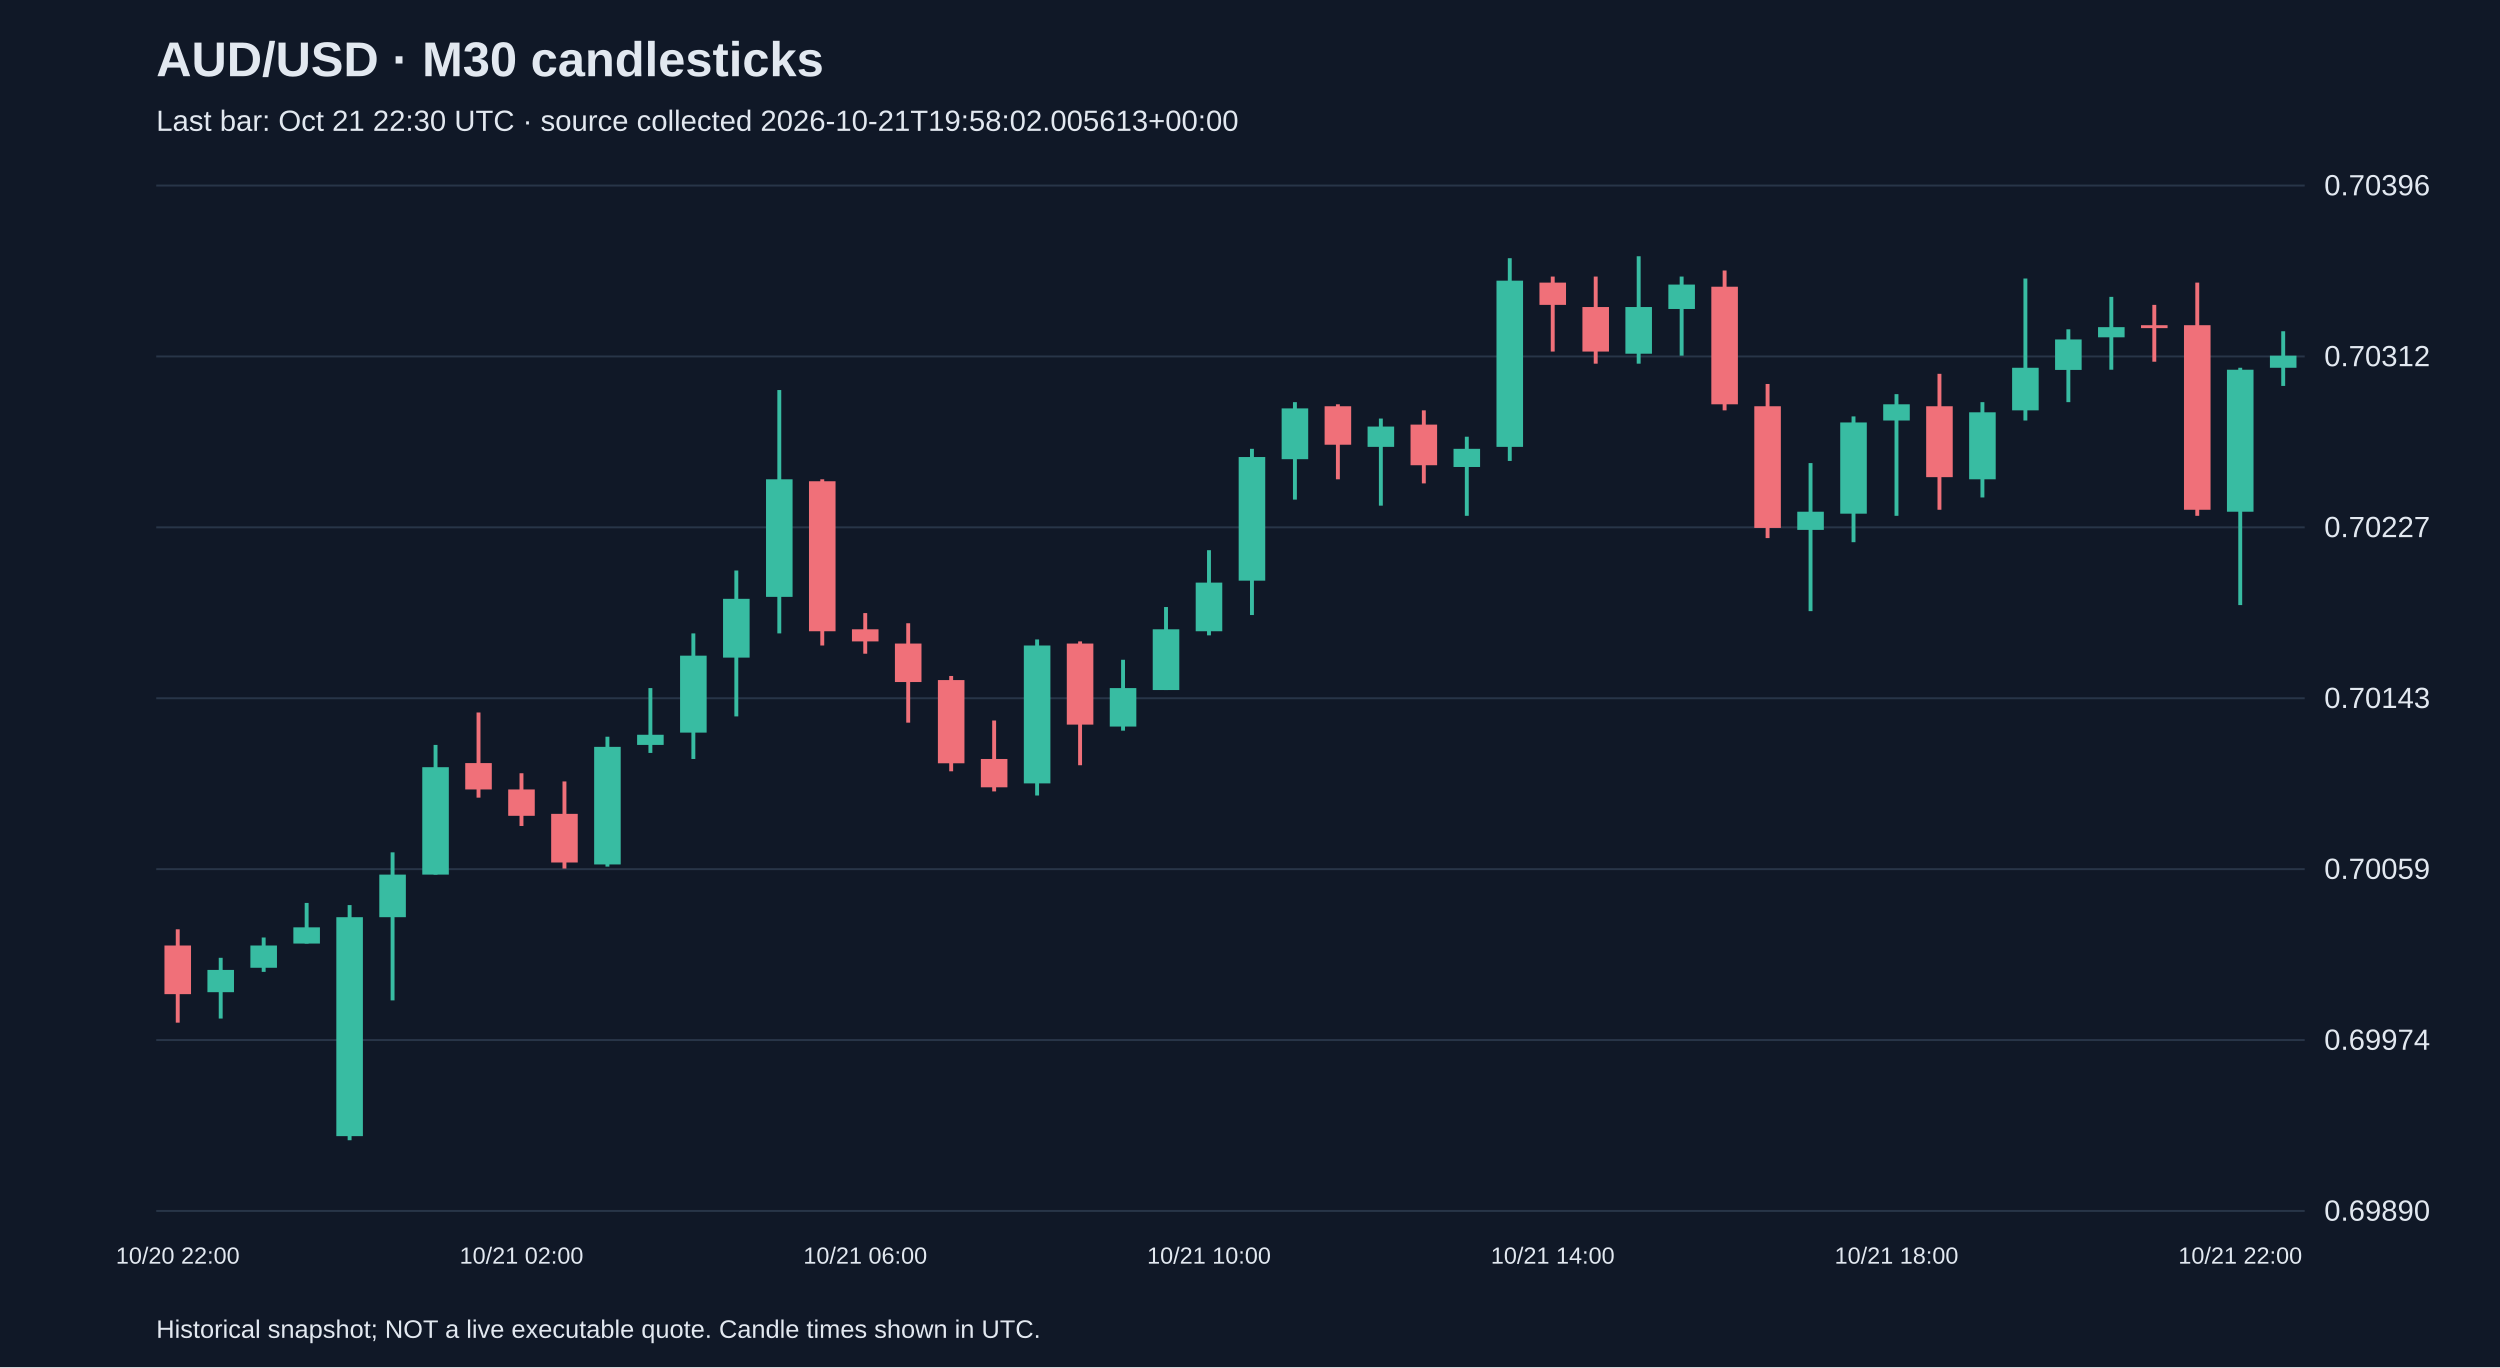
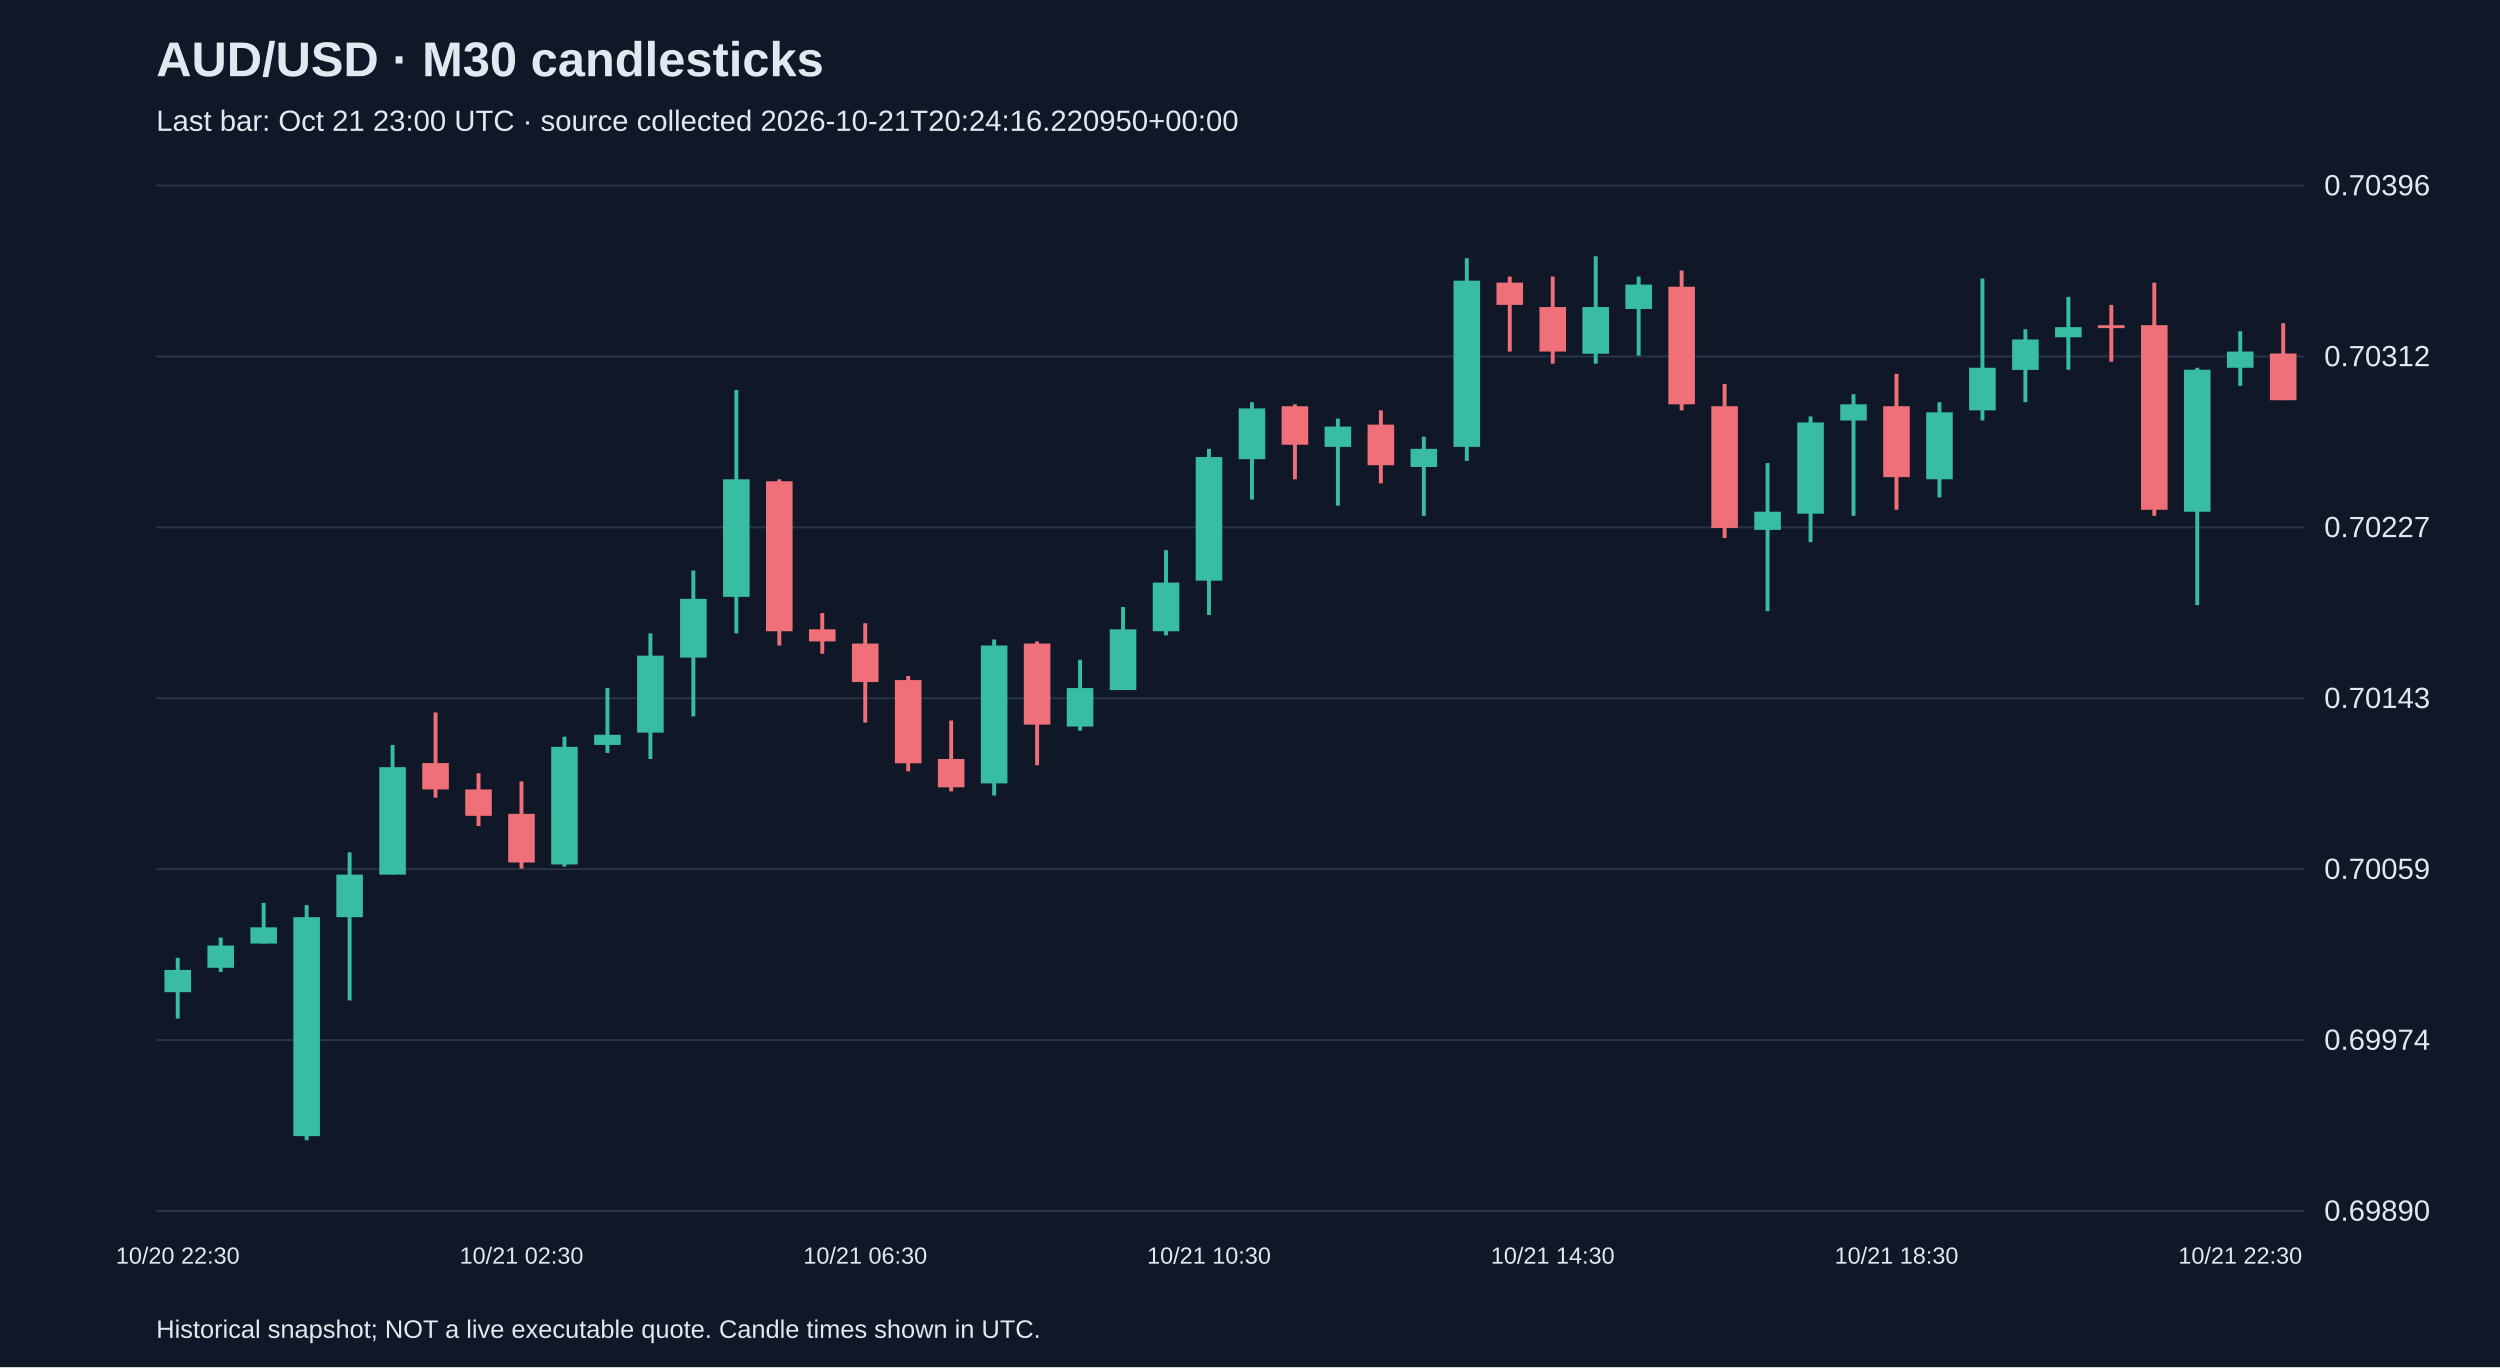
<svg xmlns="http://www.w3.org/2000/svg" viewBox="0 0 1280 700">
  <rect width="100%" height="100%" fill="#101827" />
  <style>text{font-family:Arial,sans-serif;fill:#e2e8f0}</style>
  <text x="80" y="39" font-size="25" font-weight="bold">AUD/USD · M30 candlesticks</text>
-   <text x="80" y="67" font-size="15" fill="#a6b1c5">Last bar: Oct 21 22:30 UTC · source collected 2026-10-21T19:58:02.005613+00:00</text>
+   <text x="80" y="67" font-size="15" fill="#a6b1c5">Last bar: Oct 21 23:00 UTC · source collected 2026-10-21T20:24:16.220950+00:00</text>
  <line x1="80" y1="620.0" x2="1180" y2="620.0" stroke="#283548" />
  <text x="1190" y="625.0" font-size="15">0.69890</text>
  <line x1="80" y1="532.5" x2="1180" y2="532.5" stroke="#283548" />
  <text x="1190" y="537.5" font-size="15">0.69974</text>
  <line x1="80" y1="445.0" x2="1180" y2="445.0" stroke="#283548" />
  <text x="1190" y="450.0" font-size="15">0.70059</text>
  <line x1="80" y1="357.5" x2="1180" y2="357.5" stroke="#283548" />
  <text x="1190" y="362.5" font-size="15">0.70143</text>
  <line x1="80" y1="270.0" x2="1180" y2="270.0" stroke="#283548" />
  <text x="1190" y="275.0" font-size="15">0.70227</text>
  <line x1="80" y1="182.5" x2="1180" y2="182.5" stroke="#283548" />
  <text x="1190" y="187.5" font-size="15">0.70312</text>
  <line x1="80" y1="95.0" x2="1180" y2="95.0" stroke="#283548" />
  <text x="1190" y="100.0" font-size="15">0.70396</text>
-   <line x1="91.0" y1="475.8" x2="91.0" y2="523.6" stroke="#f07079" stroke-width="2" />
-   <rect x="84.2" y="484.1" width="13.6" height="24.9" fill="#f07079" />
-   <text x="91.0" y="647" text-anchor="middle" font-size="12">10/20 22:00</text>
-   <line x1="113.0" y1="490.4" x2="113.0" y2="521.5" stroke="#38bca2" stroke-width="2" />
-   <rect x="106.2" y="496.6" width="13.6" height="11.4" fill="#38bca2" />
-   <line x1="135.0" y1="480.0" x2="135.0" y2="497.6" stroke="#38bca2" stroke-width="2" />
-   <rect x="128.2" y="484.1" width="13.6" height="11.4" fill="#38bca2" />
-   <line x1="157.0" y1="462.3" x2="157.0" y2="483.1" stroke="#38bca2" stroke-width="2" />
-   <rect x="150.2" y="474.8" width="13.6" height="8.3" fill="#38bca2" />
-   <line x1="179.0" y1="463.4" x2="179.0" y2="583.8" stroke="#38bca2" stroke-width="2" />
-   <rect x="172.2" y="469.6" width="13.6" height="112.1" fill="#38bca2" />
-   <line x1="201.0" y1="436.4" x2="201.0" y2="512.2" stroke="#38bca2" stroke-width="2" />
-   <rect x="194.2" y="447.8" width="13.6" height="21.8" fill="#38bca2" />
-   <line x1="223.0" y1="381.4" x2="223.0" y2="447.8" stroke="#38bca2" stroke-width="2" />
-   <rect x="216.2" y="392.8" width="13.6" height="55.0" fill="#38bca2" />
-   <line x1="245.0" y1="364.8" x2="245.0" y2="408.4" stroke="#f07079" stroke-width="2" />
-   <rect x="238.2" y="390.7" width="13.6" height="13.5" fill="#f07079" />
-   <line x1="267.0" y1="395.9" x2="267.0" y2="422.9" stroke="#f07079" stroke-width="2" />
-   <rect x="260.2" y="404.2" width="13.6" height="13.5" fill="#f07079" />
-   <text x="267.0" y="647" text-anchor="middle" font-size="12">10/21 02:00</text>
-   <line x1="289.0" y1="400.1" x2="289.0" y2="444.7" stroke="#f07079" stroke-width="2" />
-   <rect x="282.2" y="416.7" width="13.6" height="24.9" fill="#f07079" />
-   <line x1="311.0" y1="377.2" x2="311.0" y2="443.7" stroke="#38bca2" stroke-width="2" />
-   <rect x="304.2" y="382.4" width="13.6" height="60.2" fill="#38bca2" />
-   <line x1="333.0" y1="352.3" x2="333.0" y2="385.5" stroke="#38bca2" stroke-width="2" />
-   <rect x="326.2" y="376.2" width="13.6" height="5.2" fill="#38bca2" />
-   <line x1="355.0" y1="324.3" x2="355.0" y2="388.6" stroke="#38bca2" stroke-width="2" />
-   <rect x="348.2" y="335.7" width="13.6" height="39.4" fill="#38bca2" />
-   <line x1="377.0" y1="292.1" x2="377.0" y2="366.8" stroke="#38bca2" stroke-width="2" />
-   <rect x="370.2" y="306.6" width="13.6" height="30.1" fill="#38bca2" />
-   <line x1="399.0" y1="199.7" x2="399.0" y2="324.3" stroke="#38bca2" stroke-width="2" />
-   <rect x="392.2" y="245.4" width="13.6" height="60.2" fill="#38bca2" />
-   <line x1="421.0" y1="245.4" x2="421.0" y2="330.5" stroke="#f07079" stroke-width="2" />
-   <rect x="414.2" y="246.4" width="13.6" height="76.8" fill="#f07079" />
-   <line x1="443.0" y1="313.9" x2="443.0" y2="334.7" stroke="#f07079" stroke-width="2" />
-   <rect x="436.2" y="322.2" width="13.6" height="6.2" fill="#f07079" />
-   <text x="443.0" y="647" text-anchor="middle" font-size="12">10/21 06:00</text>
-   <line x1="465.0" y1="319.1" x2="465.0" y2="370.0" stroke="#f07079" stroke-width="2" />
-   <rect x="458.2" y="329.5" width="13.6" height="19.7" fill="#f07079" />
-   <line x1="487.0" y1="346.1" x2="487.0" y2="394.9" stroke="#f07079" stroke-width="2" />
-   <rect x="480.2" y="348.2" width="13.6" height="42.6" fill="#f07079" />
-   <line x1="509.0" y1="368.9" x2="509.0" y2="405.2" stroke="#f07079" stroke-width="2" />
-   <rect x="502.2" y="388.6" width="13.6" height="14.5" fill="#f07079" />
-   <line x1="531.0" y1="327.4" x2="531.0" y2="407.3" stroke="#38bca2" stroke-width="2" />
-   <rect x="524.2" y="330.5" width="13.6" height="70.6" fill="#38bca2" />
-   <line x1="553.0" y1="328.4" x2="553.0" y2="391.8" stroke="#f07079" stroke-width="2" />
-   <rect x="546.2" y="329.5" width="13.6" height="41.5" fill="#f07079" />
-   <line x1="575.0" y1="337.8" x2="575.0" y2="374.1" stroke="#38bca2" stroke-width="2" />
-   <rect x="568.2" y="352.3" width="13.6" height="19.7" fill="#38bca2" />
-   <line x1="597.0" y1="310.8" x2="597.0" y2="353.3" stroke="#38bca2" stroke-width="2" />
-   <rect x="590.2" y="322.2" width="13.6" height="31.1" fill="#38bca2" />
-   <line x1="619.0" y1="281.7" x2="619.0" y2="325.3" stroke="#38bca2" stroke-width="2" />
-   <rect x="612.2" y="298.3" width="13.6" height="24.9" fill="#38bca2" />
-   <text x="619.0" y="647" text-anchor="middle" font-size="12">10/21 10:00</text>
-   <line x1="641.0" y1="229.8" x2="641.0" y2="314.9" stroke="#38bca2" stroke-width="2" />
-   <rect x="634.2" y="234.0" width="13.6" height="63.3" fill="#38bca2" />
-   <line x1="663.0" y1="205.9" x2="663.0" y2="255.8" stroke="#38bca2" stroke-width="2" />
-   <rect x="656.2" y="209.1" width="13.6" height="26.0" fill="#38bca2" />
-   <line x1="685.0" y1="207.0" x2="685.0" y2="245.4" stroke="#f07079" stroke-width="2" />
-   <rect x="678.2" y="208.0" width="13.6" height="19.7" fill="#f07079" />
-   <line x1="707.0" y1="214.3" x2="707.0" y2="258.9" stroke="#38bca2" stroke-width="2" />
-   <rect x="700.2" y="218.4" width="13.6" height="10.4" fill="#38bca2" />
-   <line x1="729.0" y1="210.1" x2="729.0" y2="247.5" stroke="#f07079" stroke-width="2" />
-   <rect x="722.2" y="217.4" width="13.6" height="20.8" fill="#f07079" />
-   <line x1="751.0" y1="223.6" x2="751.0" y2="264.1" stroke="#38bca2" stroke-width="2" />
-   <rect x="744.2" y="229.8" width="13.6" height="9.3" fill="#38bca2" />
-   <line x1="773.0" y1="132.2" x2="773.0" y2="236.0" stroke="#38bca2" stroke-width="2" />
-   <rect x="766.2" y="143.7" width="13.6" height="85.1" fill="#38bca2" />
-   <line x1="795.0" y1="141.6" x2="795.0" y2="180.0" stroke="#f07079" stroke-width="2" />
-   <rect x="788.2" y="144.7" width="13.6" height="11.4" fill="#f07079" />
-   <text x="795.0" y="647" text-anchor="middle" font-size="12">10/21 14:00</text>
-   <line x1="817.0" y1="141.6" x2="817.0" y2="186.2" stroke="#f07079" stroke-width="2" />
-   <rect x="810.2" y="157.2" width="13.6" height="22.8" fill="#f07079" />
-   <line x1="839.0" y1="131.2" x2="839.0" y2="186.2" stroke="#38bca2" stroke-width="2" />
-   <rect x="832.2" y="157.2" width="13.6" height="23.9" fill="#38bca2" />
-   <line x1="861.0" y1="141.6" x2="861.0" y2="182.1" stroke="#38bca2" stroke-width="2" />
-   <rect x="854.2" y="145.7" width="13.6" height="12.5" fill="#38bca2" />
-   <line x1="883.0" y1="138.5" x2="883.0" y2="210.1" stroke="#f07079" stroke-width="2" />
-   <rect x="876.2" y="146.8" width="13.6" height="60.2" fill="#f07079" />
-   <line x1="905.0" y1="196.6" x2="905.0" y2="275.5" stroke="#f07079" stroke-width="2" />
-   <rect x="898.2" y="208.0" width="13.6" height="62.3" fill="#f07079" />
-   <line x1="927.0" y1="237.1" x2="927.0" y2="312.9" stroke="#38bca2" stroke-width="2" />
-   <rect x="920.2" y="262.0" width="13.6" height="9.3" fill="#38bca2" />
-   <line x1="949.0" y1="213.2" x2="949.0" y2="277.6" stroke="#38bca2" stroke-width="2" />
-   <rect x="942.2" y="216.3" width="13.6" height="46.7" fill="#38bca2" />
-   <line x1="971.0" y1="201.8" x2="971.0" y2="264.1" stroke="#38bca2" stroke-width="2" />
-   <rect x="964.2" y="207.0" width="13.6" height="8.3" fill="#38bca2" />
-   <text x="971.0" y="647" text-anchor="middle" font-size="12">10/21 18:00</text>
-   <line x1="993.0" y1="191.4" x2="993.0" y2="261.0" stroke="#f07079" stroke-width="2" />
-   <rect x="986.2" y="208.0" width="13.6" height="36.3" fill="#f07079" />
-   <line x1="1015.0" y1="205.9" x2="1015.0" y2="254.7" stroke="#38bca2" stroke-width="2" />
-   <rect x="1008.2" y="211.1" width="13.6" height="34.3" fill="#38bca2" />
-   <line x1="1037.0" y1="142.6" x2="1037.0" y2="215.3" stroke="#38bca2" stroke-width="2" />
-   <rect x="1030.2" y="188.3" width="13.6" height="21.8" fill="#38bca2" />
-   <line x1="1059.0" y1="168.6" x2="1059.0" y2="205.9" stroke="#38bca2" stroke-width="2" />
-   <rect x="1052.2" y="173.8" width="13.6" height="15.6" fill="#38bca2" />
-   <line x1="1081.0" y1="152.0" x2="1081.0" y2="189.3" stroke="#38bca2" stroke-width="2" />
-   <rect x="1074.2" y="167.5" width="13.6" height="5.2" fill="#38bca2" />
-   <line x1="1103.0" y1="156.1" x2="1103.0" y2="185.2" stroke="#f07079" stroke-width="2" />
-   <rect x="1096.2" y="166.5" width="13.6" height="1.5" fill="#f07079" />
-   <line x1="1125.0" y1="144.7" x2="1125.0" y2="264.1" stroke="#f07079" stroke-width="2" />
-   <rect x="1118.2" y="166.5" width="13.6" height="94.5" fill="#f07079" />
-   <line x1="1147.0" y1="188.3" x2="1147.0" y2="309.8" stroke="#38bca2" stroke-width="2" />
-   <rect x="1140.2" y="189.3" width="13.6" height="72.7" fill="#38bca2" />
-   <text x="1147.0" y="647" text-anchor="middle" font-size="12">10/21 22:00</text>
-   <line x1="1169.0" y1="169.6" x2="1169.0" y2="197.6" stroke="#38bca2" stroke-width="2" />
-   <rect x="1162.2" y="182.1" width="13.6" height="6.2" fill="#38bca2" />
+   <line x1="91.0" y1="490.4" x2="91.0" y2="521.5" stroke="#38bca2" stroke-width="2" />
+   <rect x="84.2" y="496.6" width="13.6" height="11.4" fill="#38bca2" />
+   <text x="91.0" y="647" text-anchor="middle" font-size="12">10/20 22:30</text>
+   <line x1="113.0" y1="480.0" x2="113.0" y2="497.6" stroke="#38bca2" stroke-width="2" />
+   <rect x="106.2" y="484.1" width="13.6" height="11.4" fill="#38bca2" />
+   <line x1="135.0" y1="462.3" x2="135.0" y2="483.1" stroke="#38bca2" stroke-width="2" />
+   <rect x="128.2" y="474.8" width="13.6" height="8.3" fill="#38bca2" />
+   <line x1="157.0" y1="463.4" x2="157.0" y2="583.8" stroke="#38bca2" stroke-width="2" />
+   <rect x="150.2" y="469.6" width="13.6" height="112.1" fill="#38bca2" />
+   <line x1="179.0" y1="436.4" x2="179.0" y2="512.2" stroke="#38bca2" stroke-width="2" />
+   <rect x="172.2" y="447.8" width="13.6" height="21.8" fill="#38bca2" />
+   <line x1="201.0" y1="381.4" x2="201.0" y2="447.8" stroke="#38bca2" stroke-width="2" />
+   <rect x="194.2" y="392.8" width="13.6" height="55.0" fill="#38bca2" />
+   <line x1="223.0" y1="364.8" x2="223.0" y2="408.4" stroke="#f07079" stroke-width="2" />
+   <rect x="216.2" y="390.7" width="13.6" height="13.5" fill="#f07079" />
+   <line x1="245.0" y1="395.9" x2="245.0" y2="422.9" stroke="#f07079" stroke-width="2" />
+   <rect x="238.2" y="404.2" width="13.6" height="13.5" fill="#f07079" />
+   <line x1="267.0" y1="400.1" x2="267.0" y2="444.7" stroke="#f07079" stroke-width="2" />
+   <rect x="260.2" y="416.7" width="13.6" height="24.9" fill="#f07079" />
+   <text x="267.0" y="647" text-anchor="middle" font-size="12">10/21 02:30</text>
+   <line x1="289.0" y1="377.2" x2="289.0" y2="443.7" stroke="#38bca2" stroke-width="2" />
+   <rect x="282.2" y="382.4" width="13.6" height="60.2" fill="#38bca2" />
+   <line x1="311.0" y1="352.3" x2="311.0" y2="385.5" stroke="#38bca2" stroke-width="2" />
+   <rect x="304.2" y="376.2" width="13.6" height="5.2" fill="#38bca2" />
+   <line x1="333.0" y1="324.3" x2="333.0" y2="388.6" stroke="#38bca2" stroke-width="2" />
+   <rect x="326.2" y="335.7" width="13.6" height="39.4" fill="#38bca2" />
+   <line x1="355.0" y1="292.1" x2="355.0" y2="366.8" stroke="#38bca2" stroke-width="2" />
+   <rect x="348.2" y="306.6" width="13.6" height="30.1" fill="#38bca2" />
+   <line x1="377.0" y1="199.7" x2="377.0" y2="324.3" stroke="#38bca2" stroke-width="2" />
+   <rect x="370.2" y="245.4" width="13.6" height="60.2" fill="#38bca2" />
+   <line x1="399.0" y1="245.4" x2="399.0" y2="330.5" stroke="#f07079" stroke-width="2" />
+   <rect x="392.2" y="246.4" width="13.6" height="76.8" fill="#f07079" />
+   <line x1="421.0" y1="313.9" x2="421.0" y2="334.7" stroke="#f07079" stroke-width="2" />
+   <rect x="414.2" y="322.2" width="13.6" height="6.2" fill="#f07079" />
+   <line x1="443.0" y1="319.1" x2="443.0" y2="370.0" stroke="#f07079" stroke-width="2" />
+   <rect x="436.2" y="329.5" width="13.6" height="19.7" fill="#f07079" />
+   <text x="443.0" y="647" text-anchor="middle" font-size="12">10/21 06:30</text>
+   <line x1="465.0" y1="346.1" x2="465.0" y2="394.9" stroke="#f07079" stroke-width="2" />
+   <rect x="458.2" y="348.2" width="13.6" height="42.6" fill="#f07079" />
+   <line x1="487.0" y1="368.9" x2="487.0" y2="405.2" stroke="#f07079" stroke-width="2" />
+   <rect x="480.2" y="388.6" width="13.6" height="14.5" fill="#f07079" />
+   <line x1="509.0" y1="327.4" x2="509.0" y2="407.3" stroke="#38bca2" stroke-width="2" />
+   <rect x="502.2" y="330.5" width="13.6" height="70.6" fill="#38bca2" />
+   <line x1="531.0" y1="328.4" x2="531.0" y2="391.8" stroke="#f07079" stroke-width="2" />
+   <rect x="524.2" y="329.5" width="13.6" height="41.5" fill="#f07079" />
+   <line x1="553.0" y1="337.8" x2="553.0" y2="374.1" stroke="#38bca2" stroke-width="2" />
+   <rect x="546.2" y="352.3" width="13.6" height="19.7" fill="#38bca2" />
+   <line x1="575.0" y1="310.8" x2="575.0" y2="353.3" stroke="#38bca2" stroke-width="2" />
+   <rect x="568.2" y="322.2" width="13.6" height="31.1" fill="#38bca2" />
+   <line x1="597.0" y1="281.7" x2="597.0" y2="325.3" stroke="#38bca2" stroke-width="2" />
+   <rect x="590.2" y="298.3" width="13.6" height="24.9" fill="#38bca2" />
+   <line x1="619.0" y1="229.8" x2="619.0" y2="314.9" stroke="#38bca2" stroke-width="2" />
+   <rect x="612.2" y="234.0" width="13.6" height="63.3" fill="#38bca2" />
+   <text x="619.0" y="647" text-anchor="middle" font-size="12">10/21 10:30</text>
+   <line x1="641.0" y1="205.9" x2="641.0" y2="255.8" stroke="#38bca2" stroke-width="2" />
+   <rect x="634.2" y="209.1" width="13.6" height="26.0" fill="#38bca2" />
+   <line x1="663.0" y1="207.0" x2="663.0" y2="245.4" stroke="#f07079" stroke-width="2" />
+   <rect x="656.2" y="208.0" width="13.6" height="19.7" fill="#f07079" />
+   <line x1="685.0" y1="214.3" x2="685.0" y2="258.9" stroke="#38bca2" stroke-width="2" />
+   <rect x="678.2" y="218.4" width="13.6" height="10.4" fill="#38bca2" />
+   <line x1="707.0" y1="210.1" x2="707.0" y2="247.5" stroke="#f07079" stroke-width="2" />
+   <rect x="700.2" y="217.4" width="13.6" height="20.8" fill="#f07079" />
+   <line x1="729.0" y1="223.6" x2="729.0" y2="264.1" stroke="#38bca2" stroke-width="2" />
+   <rect x="722.2" y="229.8" width="13.6" height="9.3" fill="#38bca2" />
+   <line x1="751.0" y1="132.2" x2="751.0" y2="236.0" stroke="#38bca2" stroke-width="2" />
+   <rect x="744.2" y="143.7" width="13.6" height="85.1" fill="#38bca2" />
+   <line x1="773.0" y1="141.6" x2="773.0" y2="180.0" stroke="#f07079" stroke-width="2" />
+   <rect x="766.2" y="144.7" width="13.6" height="11.4" fill="#f07079" />
+   <line x1="795.0" y1="141.6" x2="795.0" y2="186.2" stroke="#f07079" stroke-width="2" />
+   <rect x="788.2" y="157.2" width="13.6" height="22.8" fill="#f07079" />
+   <text x="795.0" y="647" text-anchor="middle" font-size="12">10/21 14:30</text>
+   <line x1="817.0" y1="131.2" x2="817.0" y2="186.2" stroke="#38bca2" stroke-width="2" />
+   <rect x="810.2" y="157.2" width="13.6" height="23.9" fill="#38bca2" />
+   <line x1="839.0" y1="141.6" x2="839.0" y2="182.1" stroke="#38bca2" stroke-width="2" />
+   <rect x="832.2" y="145.7" width="13.6" height="12.5" fill="#38bca2" />
+   <line x1="861.0" y1="138.5" x2="861.0" y2="210.1" stroke="#f07079" stroke-width="2" />
+   <rect x="854.2" y="146.8" width="13.6" height="60.2" fill="#f07079" />
+   <line x1="883.0" y1="196.6" x2="883.0" y2="275.5" stroke="#f07079" stroke-width="2" />
+   <rect x="876.2" y="208.0" width="13.6" height="62.3" fill="#f07079" />
+   <line x1="905.0" y1="237.1" x2="905.0" y2="312.9" stroke="#38bca2" stroke-width="2" />
+   <rect x="898.2" y="262.0" width="13.6" height="9.3" fill="#38bca2" />
+   <line x1="927.0" y1="213.2" x2="927.0" y2="277.6" stroke="#38bca2" stroke-width="2" />
+   <rect x="920.2" y="216.3" width="13.6" height="46.7" fill="#38bca2" />
+   <line x1="949.0" y1="201.8" x2="949.0" y2="264.1" stroke="#38bca2" stroke-width="2" />
+   <rect x="942.2" y="207.0" width="13.6" height="8.3" fill="#38bca2" />
+   <line x1="971.0" y1="191.4" x2="971.0" y2="261.0" stroke="#f07079" stroke-width="2" />
+   <rect x="964.2" y="208.0" width="13.6" height="36.3" fill="#f07079" />
+   <text x="971.0" y="647" text-anchor="middle" font-size="12">10/21 18:30</text>
+   <line x1="993.0" y1="205.9" x2="993.0" y2="254.7" stroke="#38bca2" stroke-width="2" />
+   <rect x="986.2" y="211.1" width="13.6" height="34.3" fill="#38bca2" />
+   <line x1="1015.0" y1="142.6" x2="1015.0" y2="215.3" stroke="#38bca2" stroke-width="2" />
+   <rect x="1008.2" y="188.3" width="13.6" height="21.8" fill="#38bca2" />
+   <line x1="1037.0" y1="168.6" x2="1037.0" y2="205.9" stroke="#38bca2" stroke-width="2" />
+   <rect x="1030.2" y="173.8" width="13.6" height="15.6" fill="#38bca2" />
+   <line x1="1059.0" y1="152.0" x2="1059.0" y2="189.3" stroke="#38bca2" stroke-width="2" />
+   <rect x="1052.2" y="167.5" width="13.6" height="5.2" fill="#38bca2" />
+   <line x1="1081.0" y1="156.1" x2="1081.0" y2="185.2" stroke="#f07079" stroke-width="2" />
+   <rect x="1074.2" y="166.5" width="13.6" height="1.5" fill="#f07079" />
+   <line x1="1103.0" y1="144.7" x2="1103.0" y2="264.1" stroke="#f07079" stroke-width="2" />
+   <rect x="1096.2" y="166.5" width="13.6" height="94.5" fill="#f07079" />
+   <line x1="1125.0" y1="188.3" x2="1125.0" y2="309.8" stroke="#38bca2" stroke-width="2" />
+   <rect x="1118.2" y="189.3" width="13.6" height="72.7" fill="#38bca2" />
+   <line x1="1147.0" y1="169.6" x2="1147.0" y2="197.6" stroke="#38bca2" stroke-width="2" />
+   <rect x="1140.2" y="180.0" width="13.6" height="8.3" fill="#38bca2" />
+   <text x="1147.0" y="647" text-anchor="middle" font-size="12">10/21 22:30</text>
+   <line x1="1169.0" y1="165.5" x2="1169.0" y2="204.9" stroke="#f07079" stroke-width="2" />
+   <rect x="1162.2" y="181.0" width="13.6" height="23.9" fill="#f07079" />
  <text x="80" y="685" font-size="13">Historical snapshot; NOT a live executable quote. Candle times shown in UTC.</text>
</svg>
